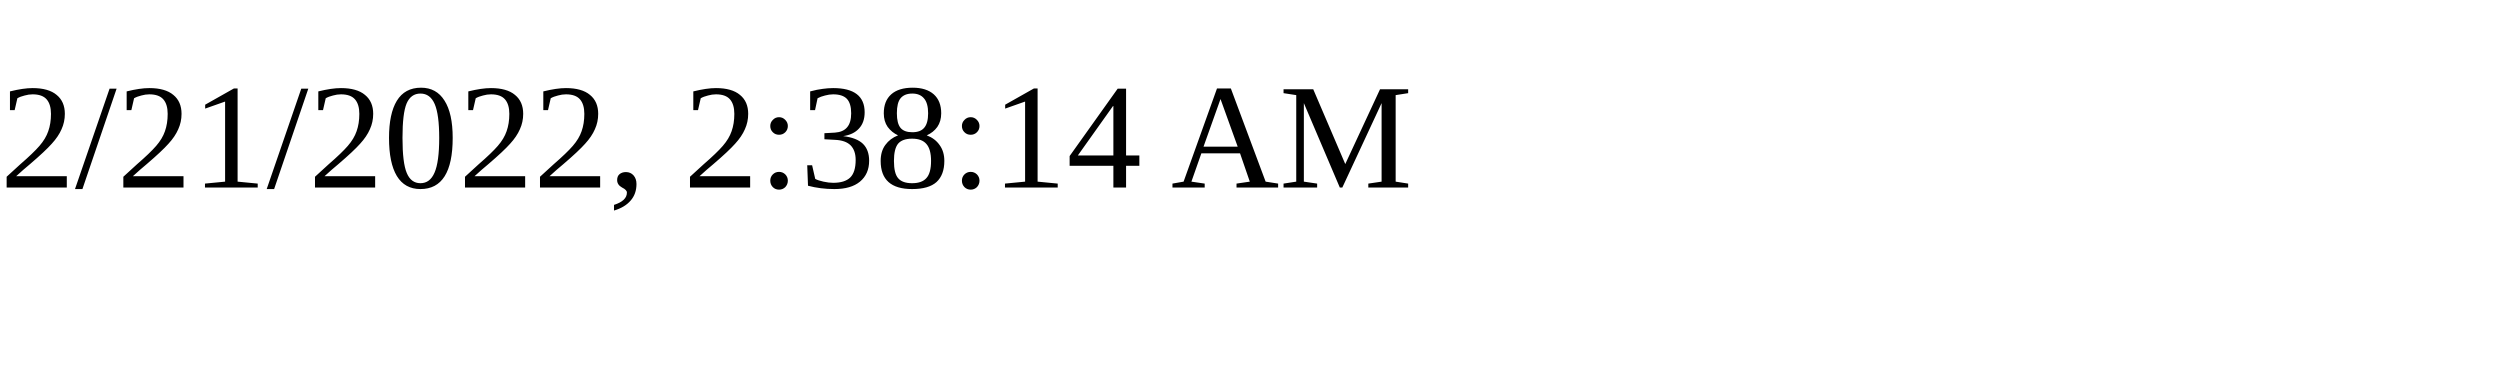
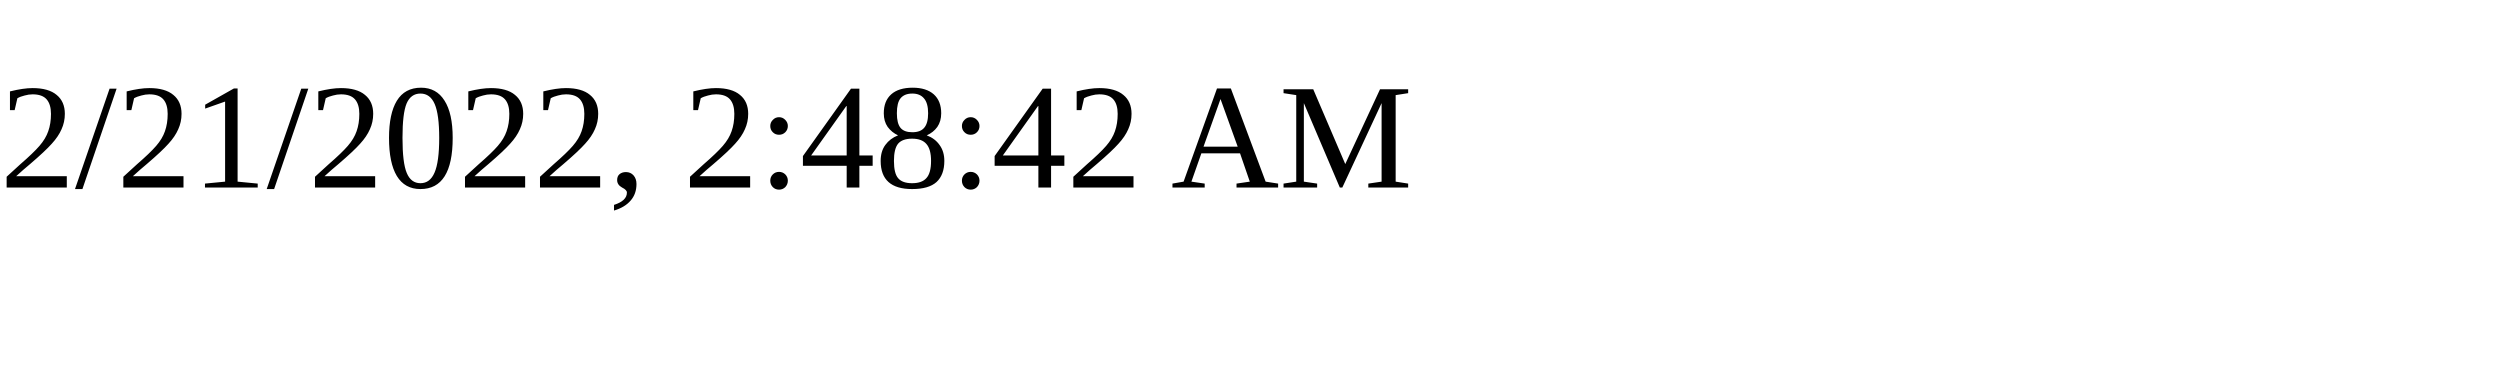
<svg xmlns="http://www.w3.org/2000/svg" height="30" width="200">
-   <text x="0" y="15">2/21/2022, 2:38:14 AM</text>
+   <text x="0" y="15">2/21/2022, 2:48:42 AM</text>
</svg>
